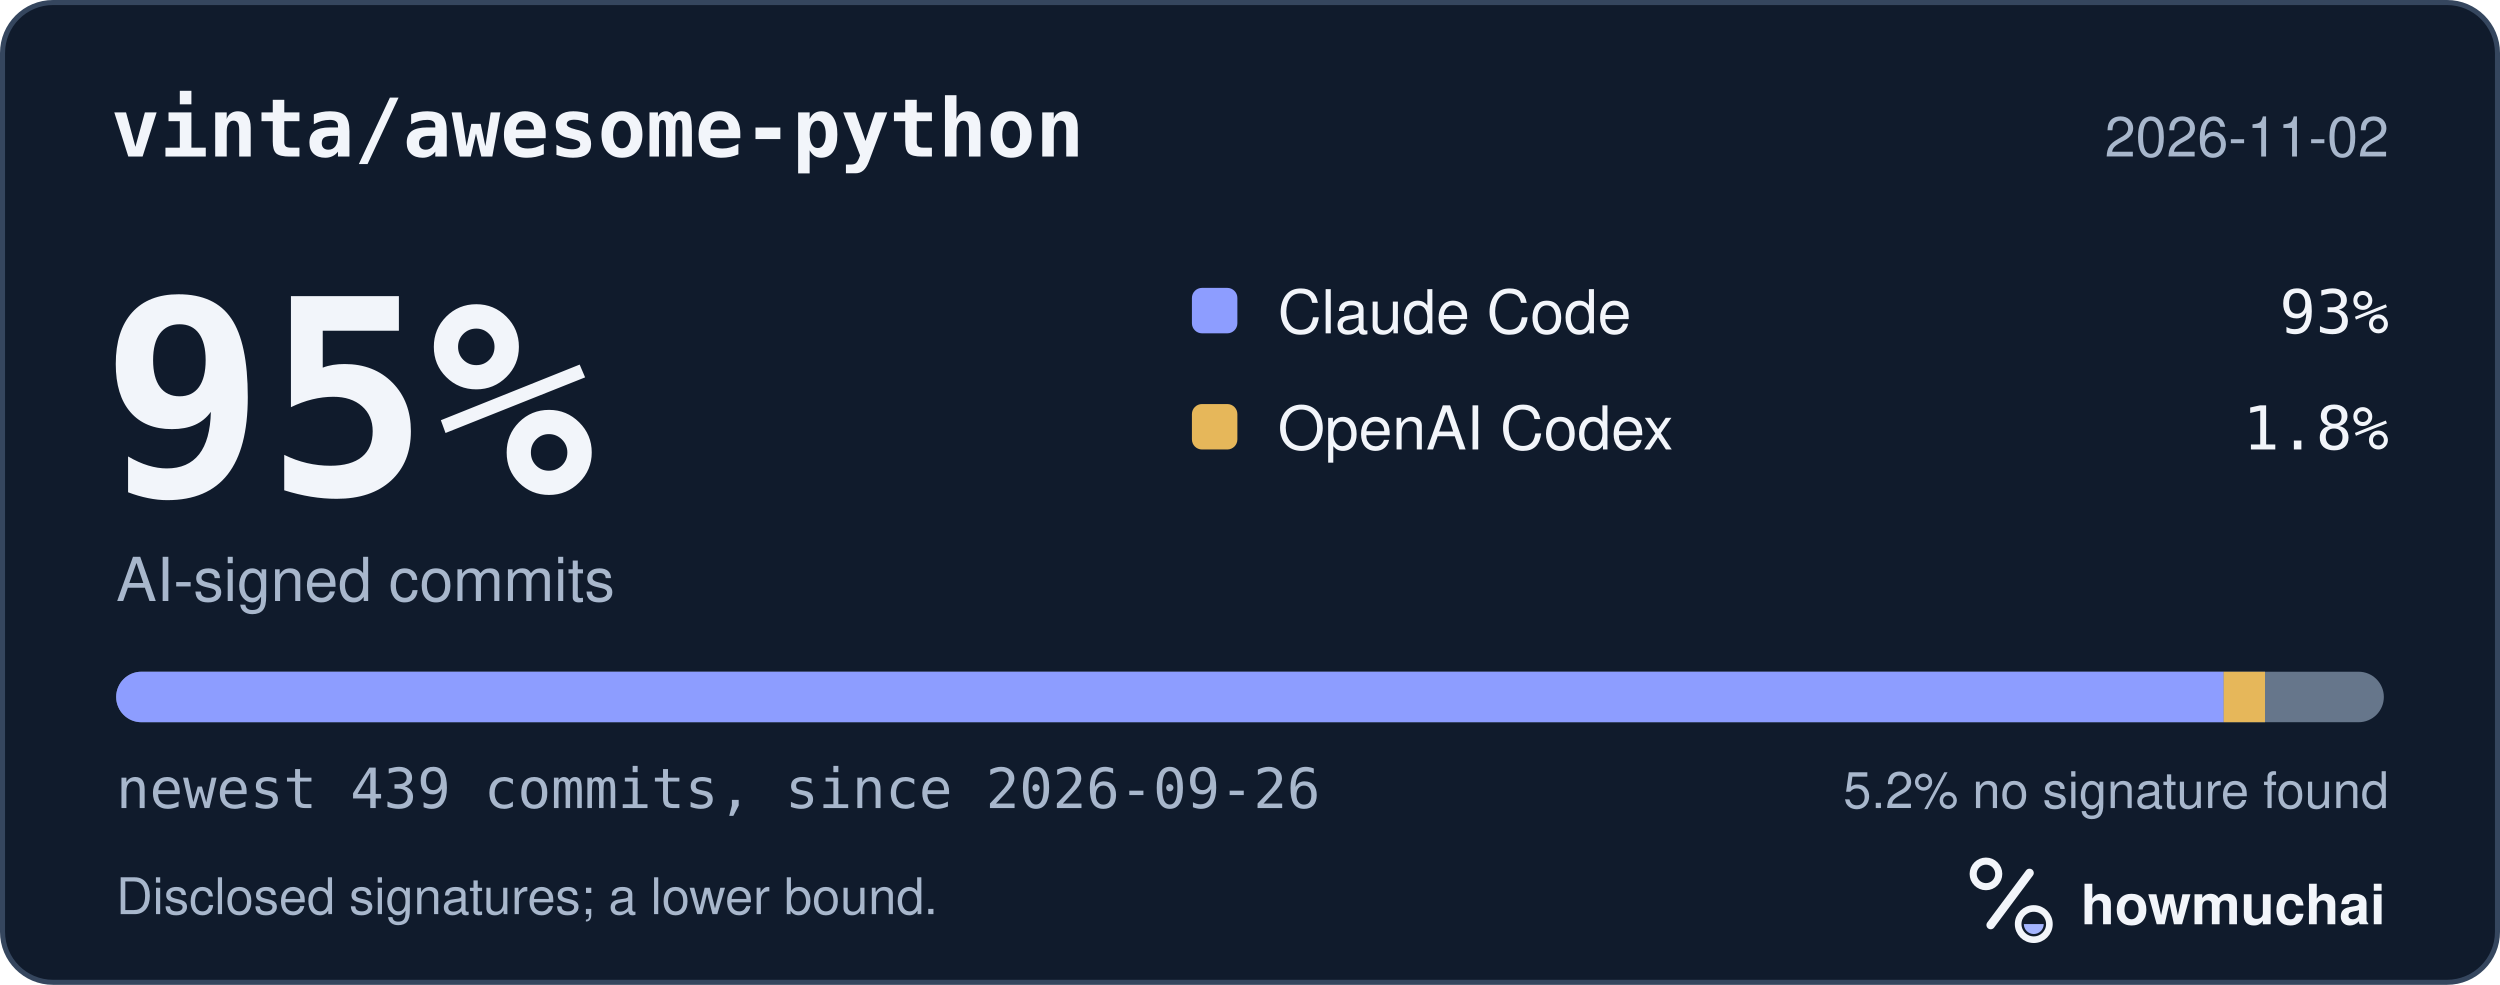
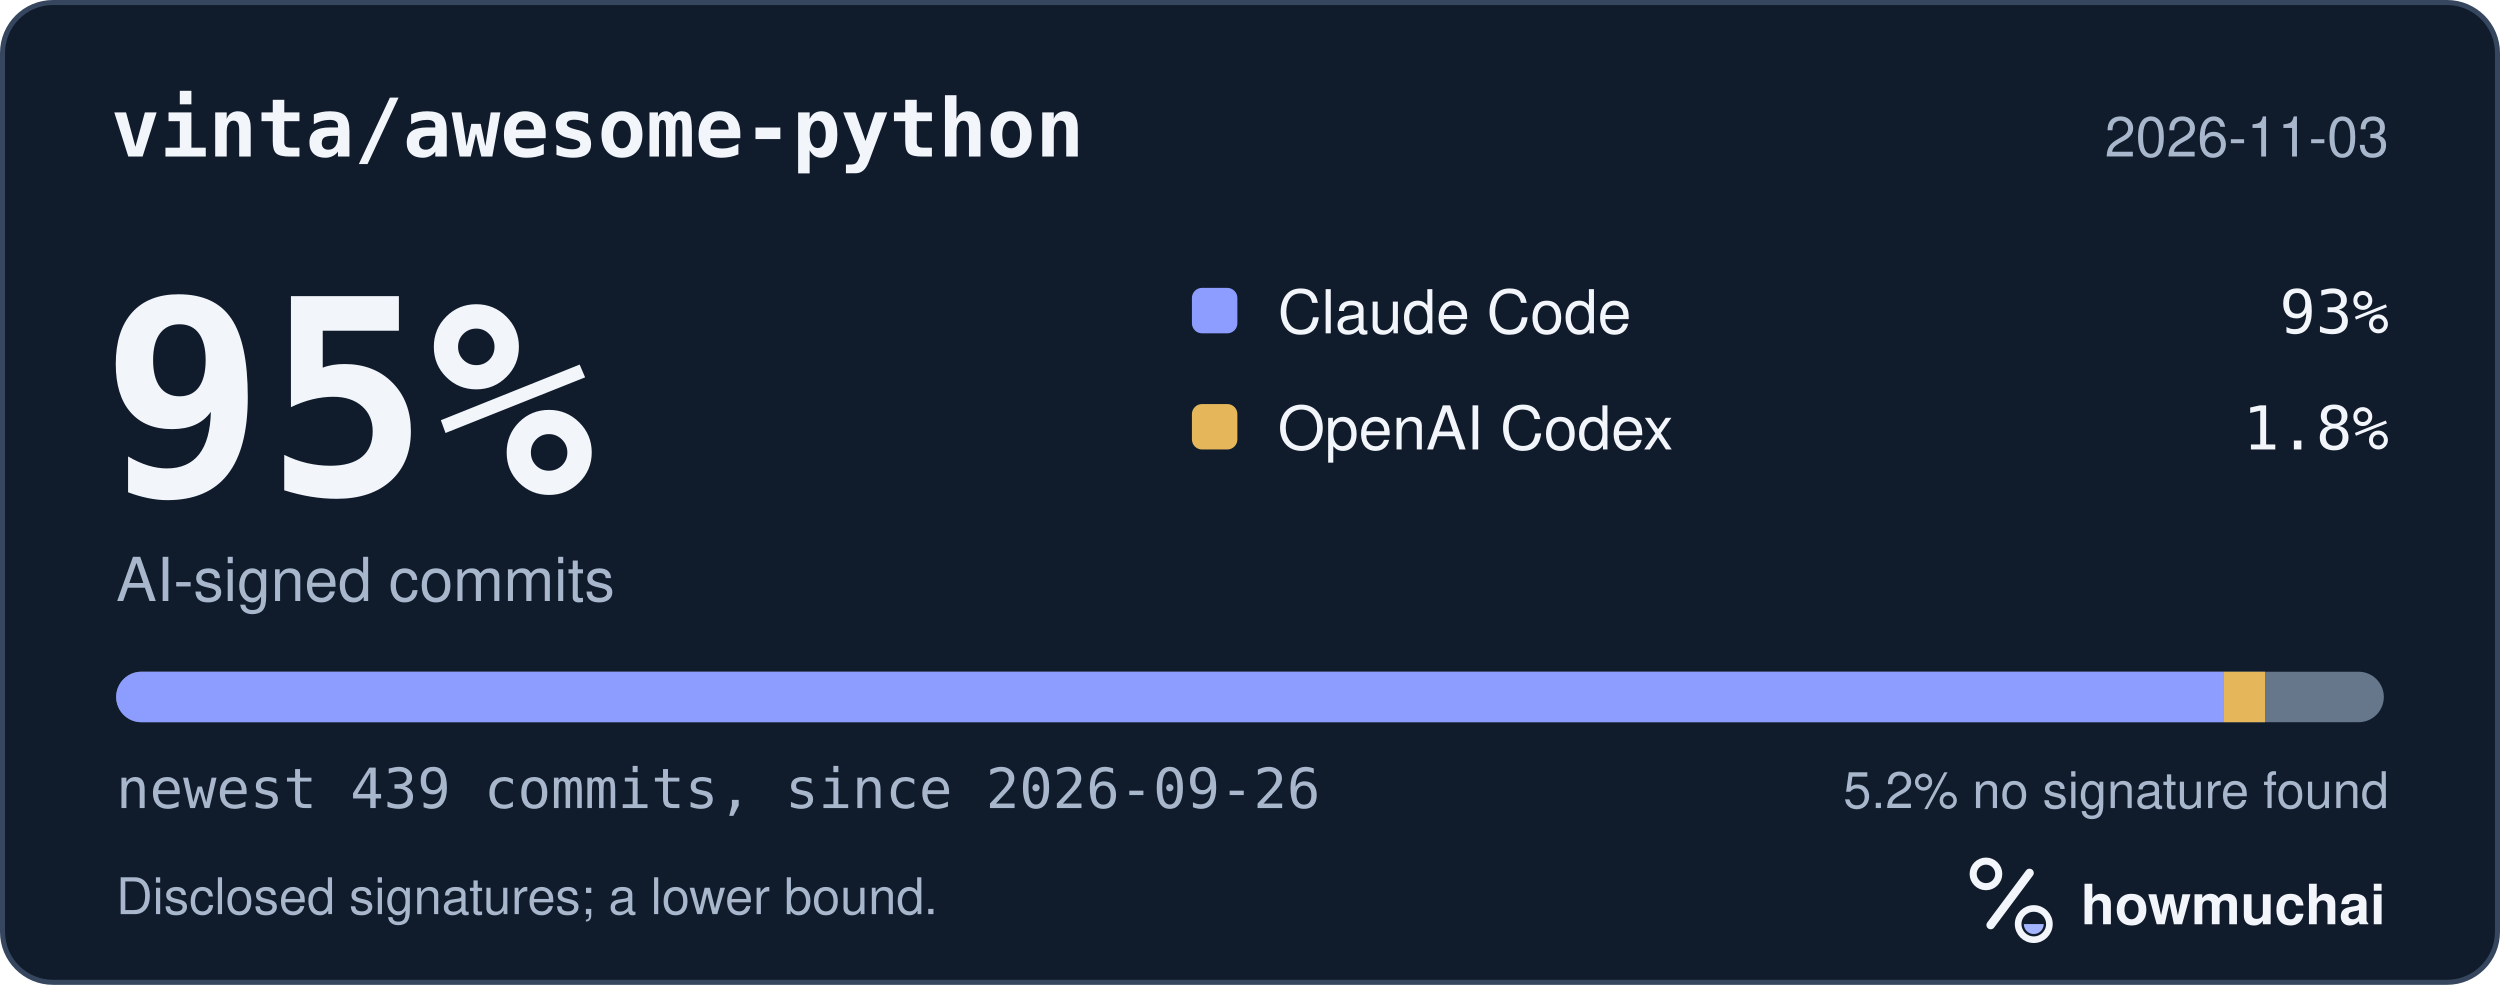
<svg xmlns="http://www.w3.org/2000/svg" width="495" height="195" viewBox="0 0 495 195" role="img" aria-labelledby="hm-t hm-d">
  <rect x="0.5" y="0.5" width="494" height="194" rx="10" fill="#101B2C" stroke="#35465E" />
  <text x="22" y="31" fill="#F2F5FA" font-family="ui-monospace, SF Mono, Menlo, Consolas, IBM Plex Mono, monospace" font-size="16" font-weight="600">vinta/awesome-python</text>
-   <text x="473" y="31" fill="#A8B7CC" font-family="-apple-system, BlinkMacSystemFont, Segoe UI, Helvetica, Arial, Fira Sans, sans-serif" font-size="11" text-anchor="end">2026-11-02</text>
+   <text x="473" y="31" fill="#A8B7CC" font-family="-apple-system, BlinkMacSystemFont, Segoe UI, Helvetica, Arial, Fira Sans, sans-serif" font-size="11" text-anchor="end">2026-11-03</text>
  <text x="20" y="98" fill="#F2F5FA" font-family="ui-monospace, SF Mono, Menlo, Consolas, IBM Plex Mono, monospace" font-size="54" font-weight="700">95%</text>
  <text x="23" y="119" fill="#A8B7CC" font-family="-apple-system, BlinkMacSystemFont, Segoe UI, Helvetica, Arial, Fira Sans, sans-serif" font-size="12">AI-signed commits</text>
  <rect x="236" y="57" width="9" height="9" rx="2" fill="#8D9DFF" />
  <text x="253" y="66" fill="#F2F5FA" font-family="-apple-system, BlinkMacSystemFont, Segoe UI, Helvetica, Arial, Fira Sans, sans-serif" font-size="12">Claude Code</text>
  <text x="473" y="66" fill="#F2F5FA" font-family="ui-monospace, SF Mono, Menlo, Consolas, IBM Plex Mono, monospace" font-size="12" text-anchor="end">93%</text>
  <rect x="236" y="80" width="9" height="9" rx="2" fill="#E6B75A" />
  <text x="253" y="89" fill="#F2F5FA" font-family="-apple-system, BlinkMacSystemFont, Segoe UI, Helvetica, Arial, Fira Sans, sans-serif" font-size="12">OpenAI Codex</text>
  <text x="473" y="89" fill="#F2F5FA" font-family="ui-monospace, SF Mono, Menlo, Consolas, IBM Plex Mono, monospace" font-size="12" text-anchor="end">1.8%</text>
  <defs>
    <clipPath id="hm-bar">
      <rect x="23" y="133" width="449" height="10" rx="5" />
    </clipPath>
  </defs>
  <rect x="23" y="133" width="449" height="10" rx="5" fill="#66768B" />
  <g clip-path="url(#hm-bar)">
    <rect x="23.00" y="133" width="417.29" height="10" fill="#8D9DFF" />
    <rect x="440.29" y="133" width="8.18" height="10" fill="#E6B75A" />
  </g>
  <text x="23" y="160" fill="#A8B7CC" font-family="ui-monospace, SF Mono, Menlo, Consolas, IBM Plex Mono, monospace" font-size="11">newest 439 commits, since 2026-09-26</text>
  <text x="473" y="160" fill="#A8B7CC" font-family="-apple-system, BlinkMacSystemFont, Segoe UI, Helvetica, Arial, Fira Sans, sans-serif" font-size="10" text-anchor="end">5.2% no signature found</text>
  <text x="23" y="181" fill="#A8B7CC" font-family="-apple-system, BlinkMacSystemFont, Segoe UI, Helvetica, Arial, Fira Sans, sans-serif" font-size="10">Disclosed signatures; a lower bound.</text>
  <g transform="translate(386 166) scale(0.046875)">
    <circle cx="154" cy="150" r="54" fill="none" stroke="#F2F5FA" stroke-width="30" />
    <path d="M174 366 338 146" fill="none" stroke="#F2F5FA" stroke-width="36" stroke-linecap="round" />
    <circle cx="356" cy="362" r="66" fill="none" stroke="#F2F5FA" stroke-width="28" />
    <path d="M314 362a42 42 0 0 0 84 0Z" fill="#A4B5FF" />
  </g>
  <text x="412" y="183" fill="#F2F5FA" font-family="-apple-system, BlinkMacSystemFont, Segoe UI, Helvetica, Arial, Fira Sans, sans-serif" font-size="11" font-weight="650">howmuchai</text>
</svg>
